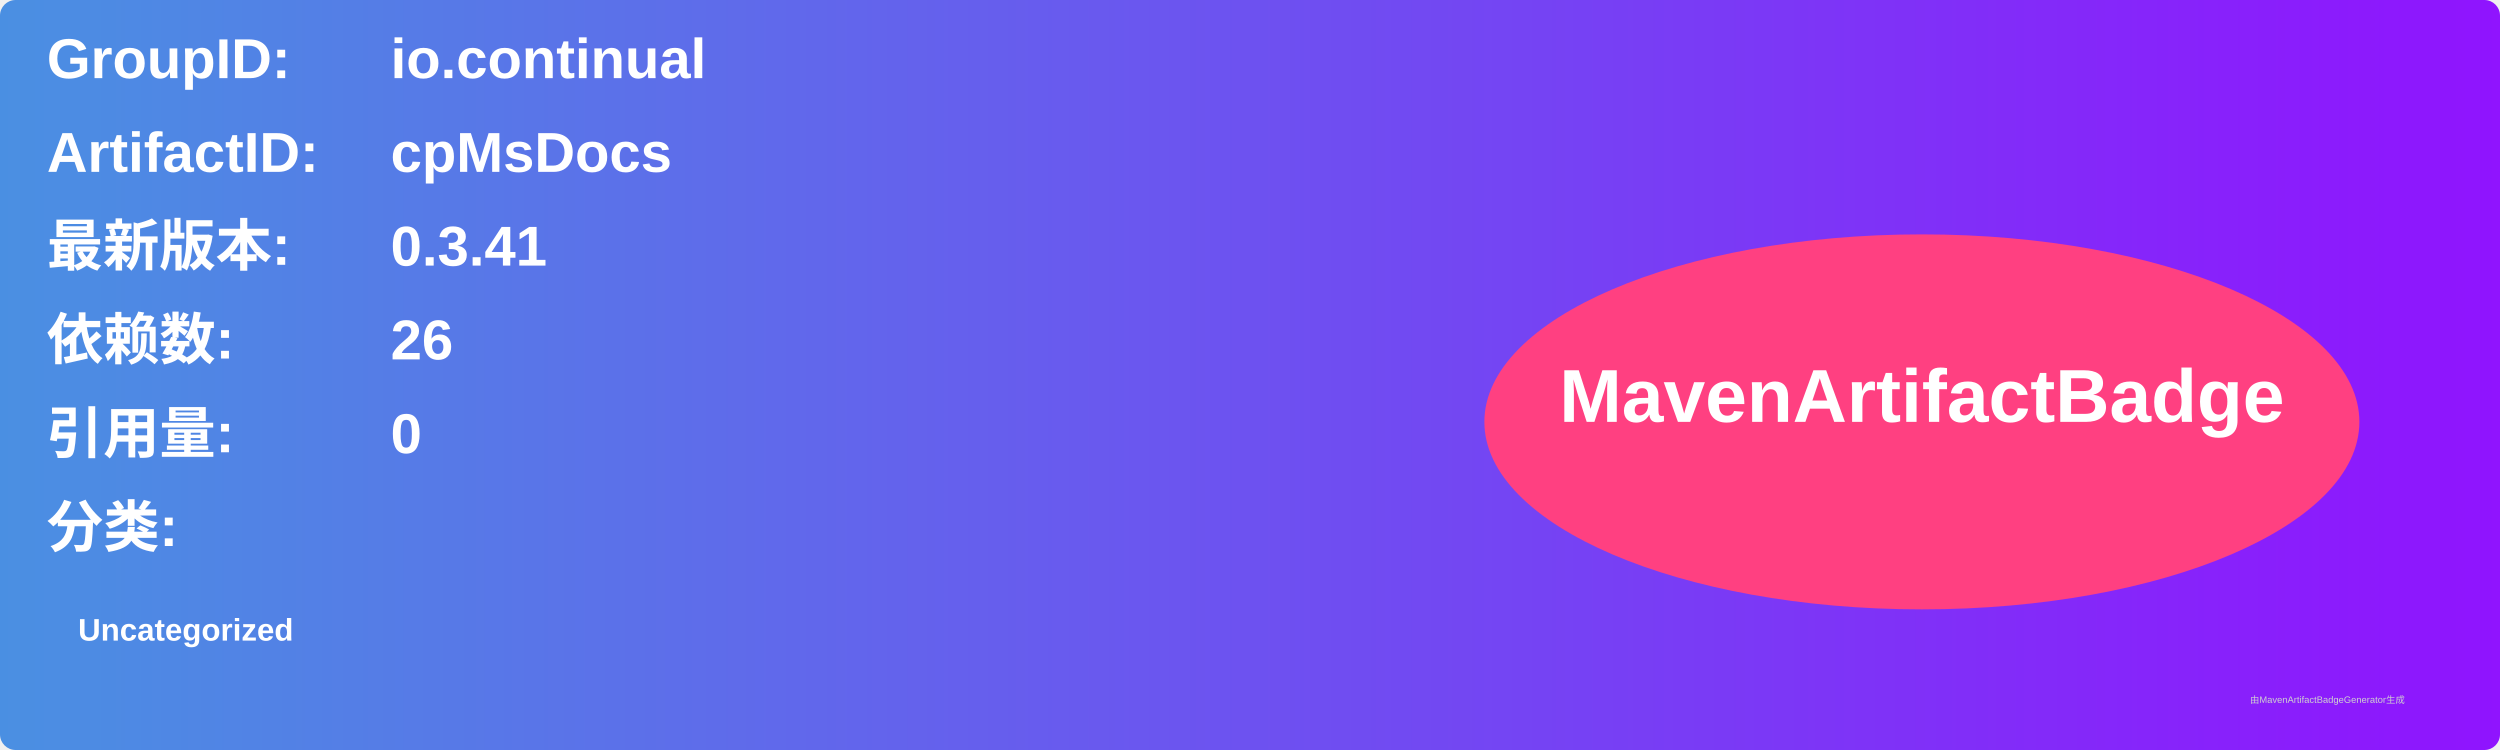
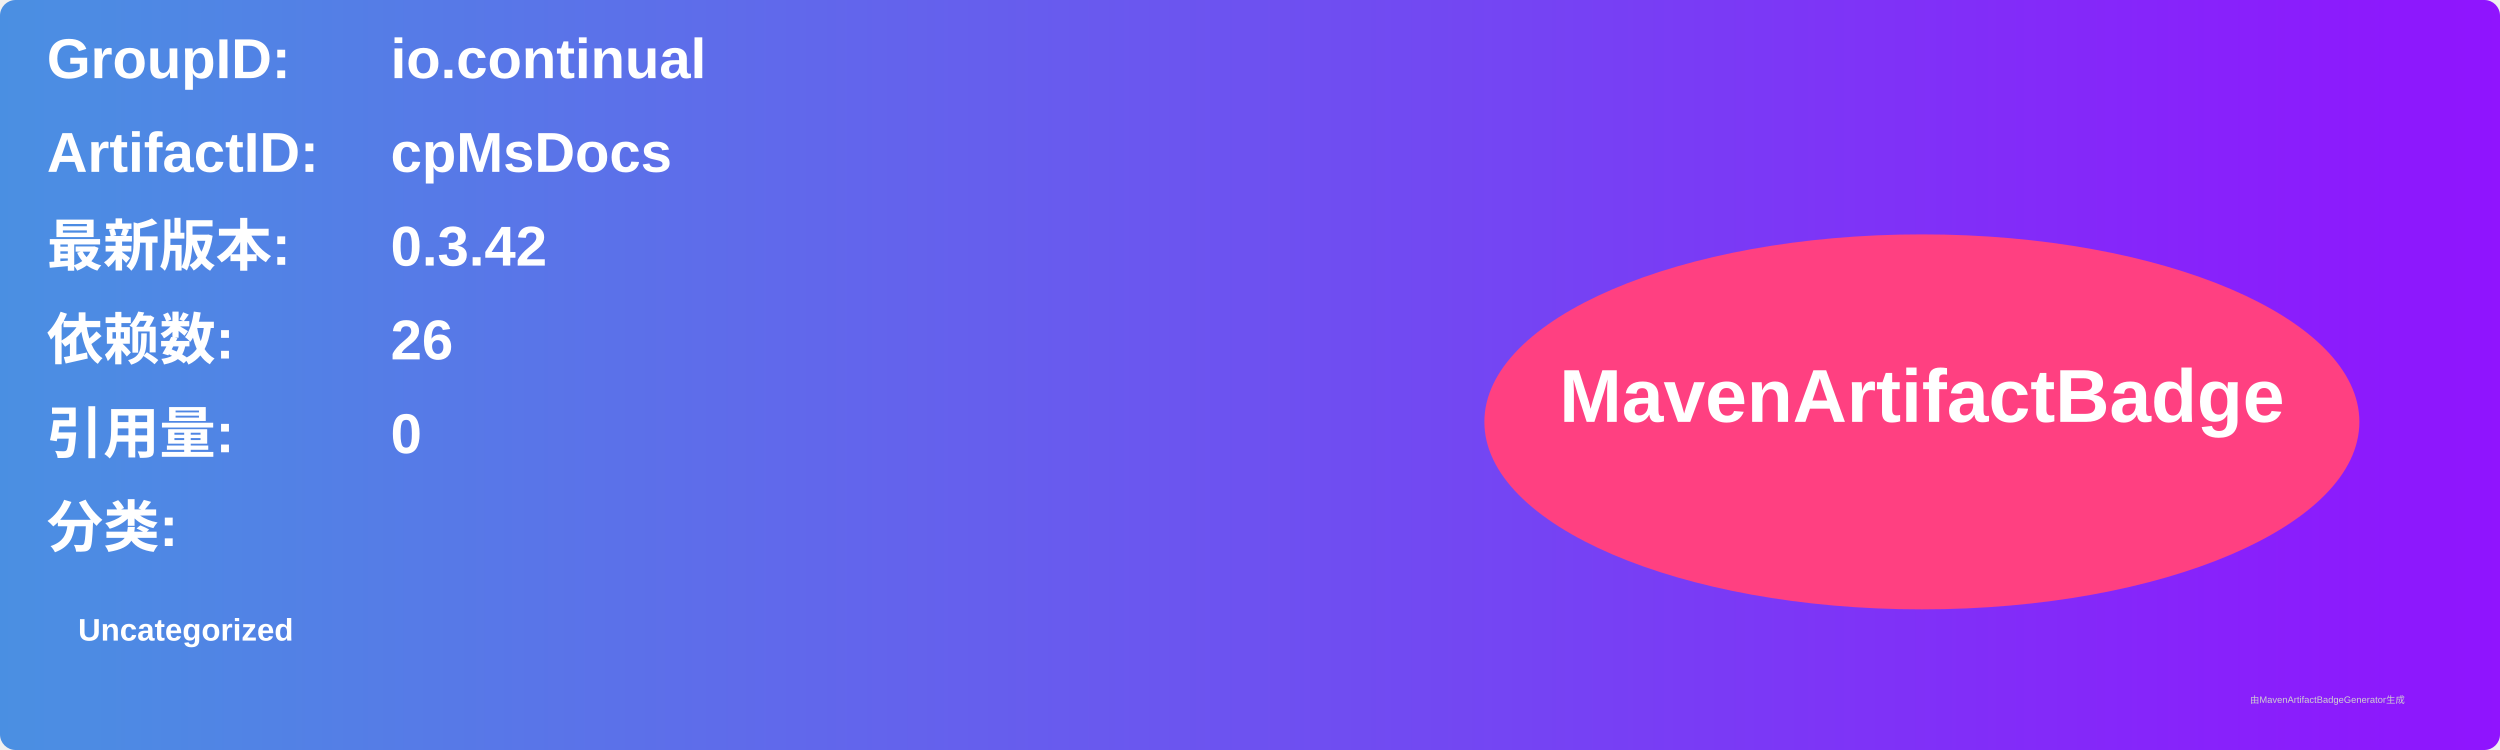
<svg xmlns="http://www.w3.org/2000/svg" width="800" height="240" viewBox="0 0 800 240">
  <linearGradient id="grad" x1="0%" y1="0%" x2="100%" y2="0%">
    <stop offset="0%" stop-color="#4a90e2" />
    <stop offset="100%" stop-color="#9013fe" />
  </linearGradient>
  <rect width="100%" height="100%" rx="5" ry="5" fill="url(#grad)" />
  <g transform="translate(15, 15)">
    <text x="0" y="10" font-family="Arial" font-size="18" fill="white" font-weight="bold" width="260">GroupID:</text>
    <text x="110" y="10" font-family="Arial" font-size="18" fill="white" font-weight="bold" width="460">io.continual</text>
    <text x="0" y="40" font-family="Arial" font-size="18" fill="white" font-weight="bold" width="260">ArtifactID:</text>
    <text x="110" y="40" font-family="Arial" font-size="18" fill="white" font-weight="bold" width="460">cpMsDocs</text>
    <text x="0" y="70" font-family="Arial" font-size="18" fill="white" font-weight="bold">最新版本:</text>
    <text x="110" y="70" font-family="Arial" font-size="18" fill="white" font-weight="bold">
-       <tspan font-weight="bold">0.3.41</tspan>
+       <tspan font-weight="bold">0.3.42</tspan>
    </text>
    <text x="0" y="100" font-family="Arial" font-size="18" fill="white" font-weight="bold">依赖数: </text>
    <text x="110" y="100" font-family="Arial" font-size="18" fill="white">
      <tspan font-weight="bold">26</tspan>
    </text>
    <text x="0" y="130" font-family="Arial" font-size="18" fill="white" font-weight="bold">引用量: </text>
    <text x="110" y="130" font-family="Arial" font-size="18" fill="white">
      <tspan font-weight="bold">0</tspan>
    </text>
    <text x="0" y="160" font-family="Arial" font-size="18" fill="white" font-weight="bold">分类:</text>
    <text x="10" y="190" font-family="Arial" font-size="10" fill="white">
      <tspan font-weight="bold">Uncategorized</tspan>
    </text>
    <ellipse cx="600" cy="120" rx="140" ry="60" fill="#ff4081" />
    <text x="600" y="120" text-anchor="middle" font-family="Arial" font-size="24" fill="white" font-weight="bold">MavenArtifactBadge</text>
  </g>
  <text x="720" y="225" font-family="Arial" font-size="3" fill="#d0d0d0">由MavenArtifactBadgeGenerator生成</text>
</svg>
